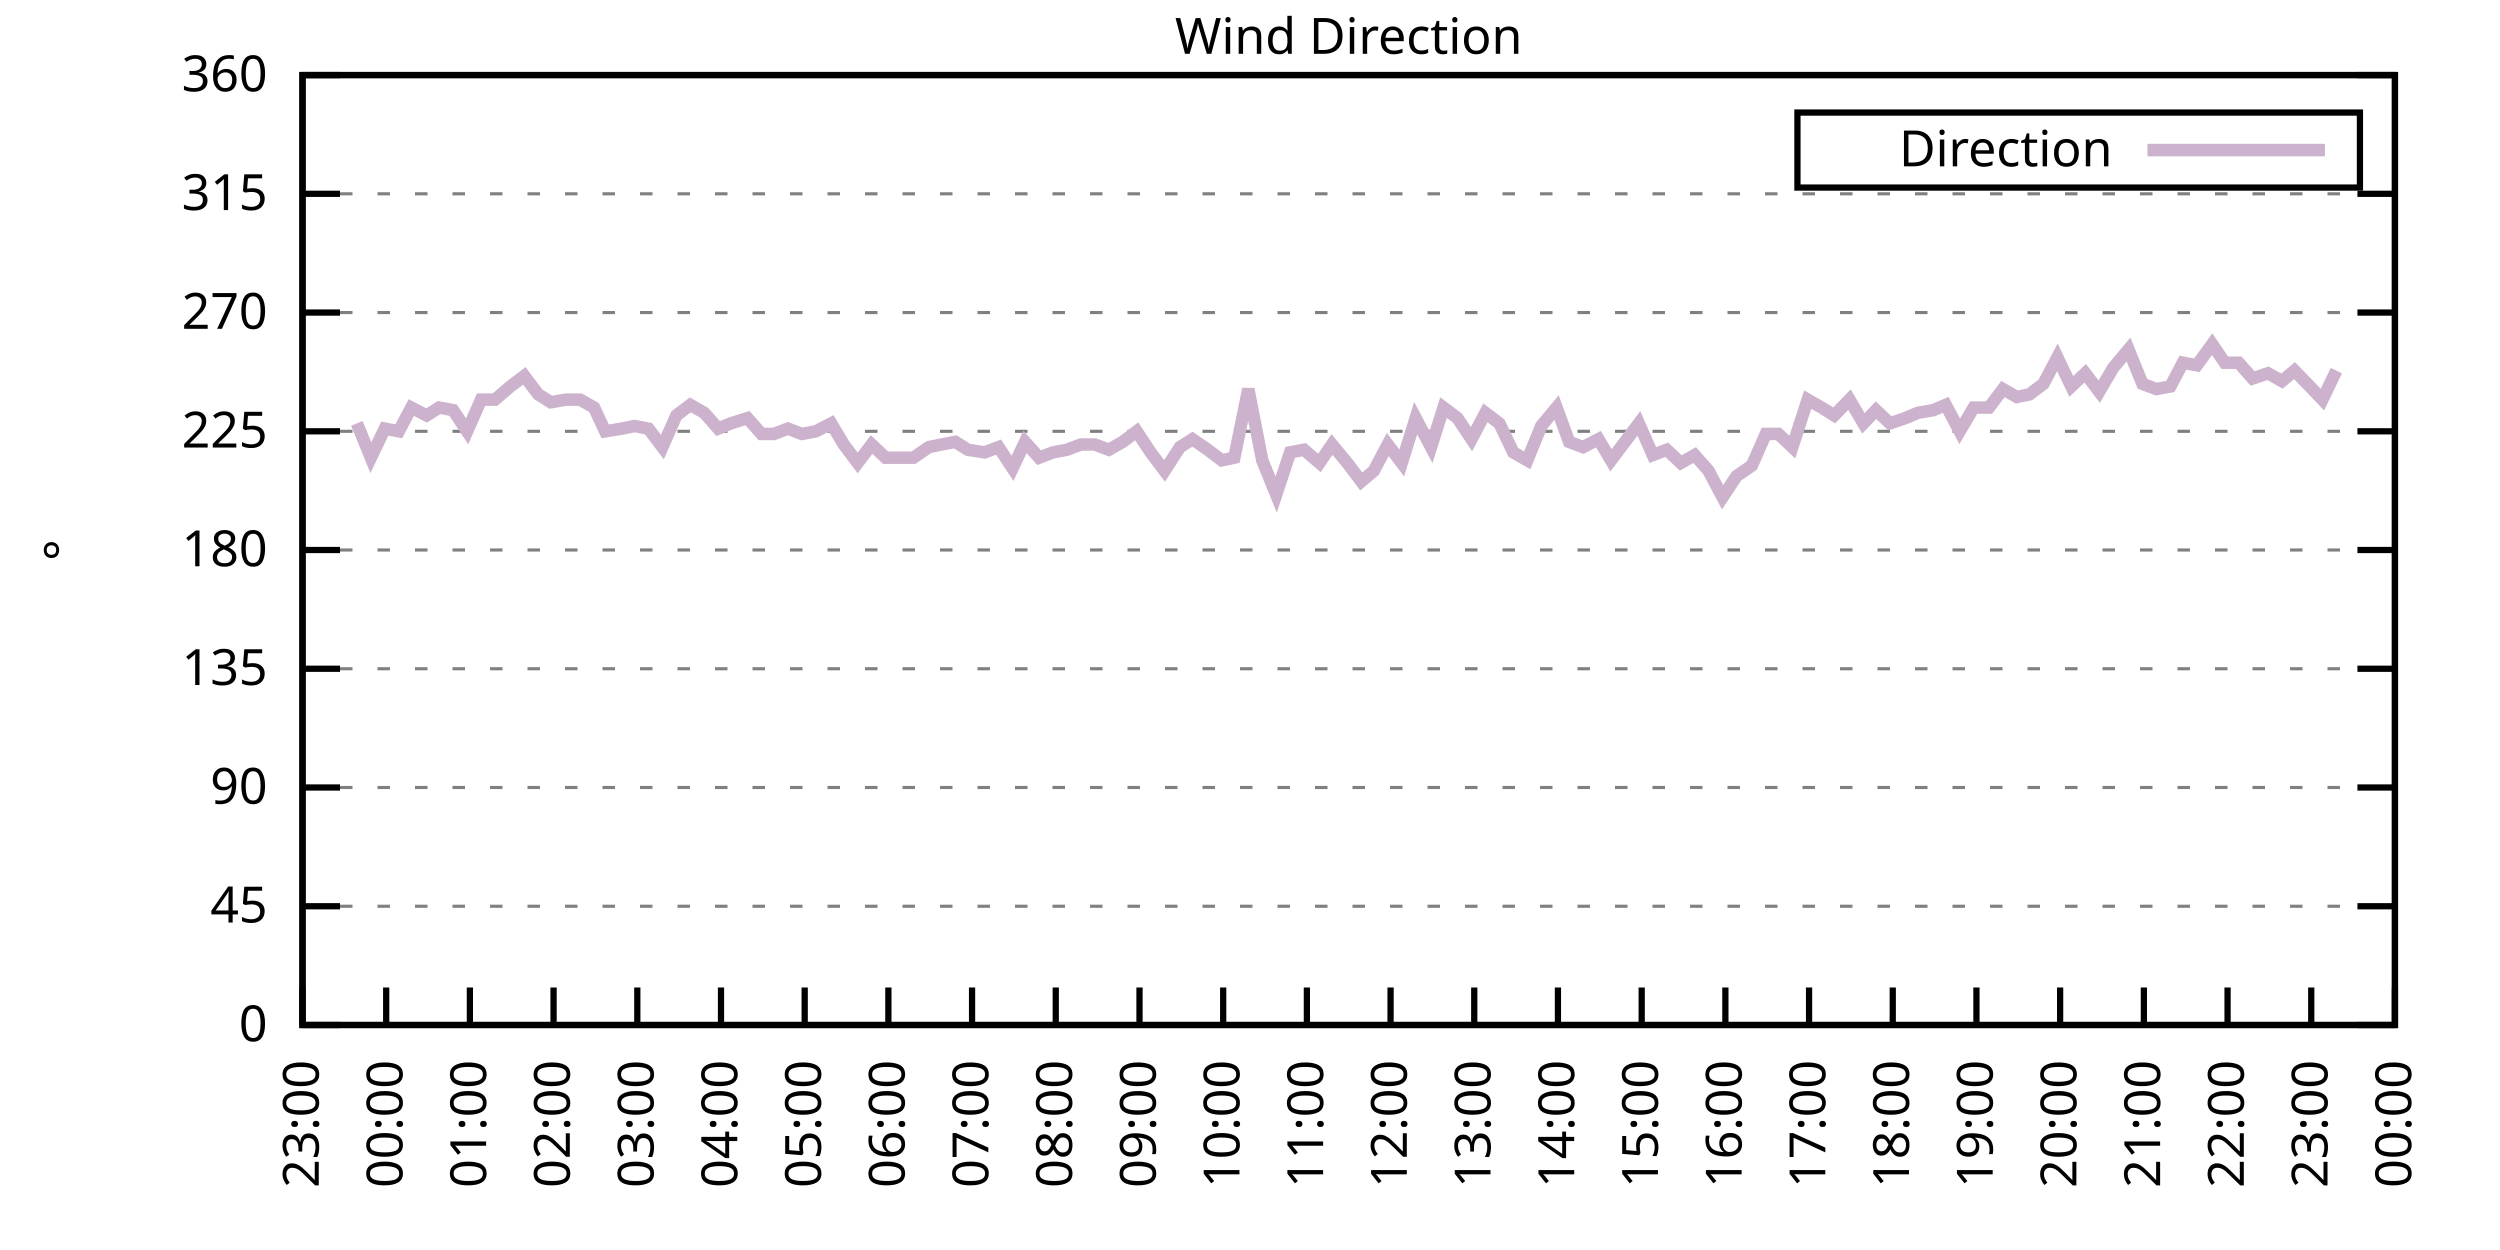
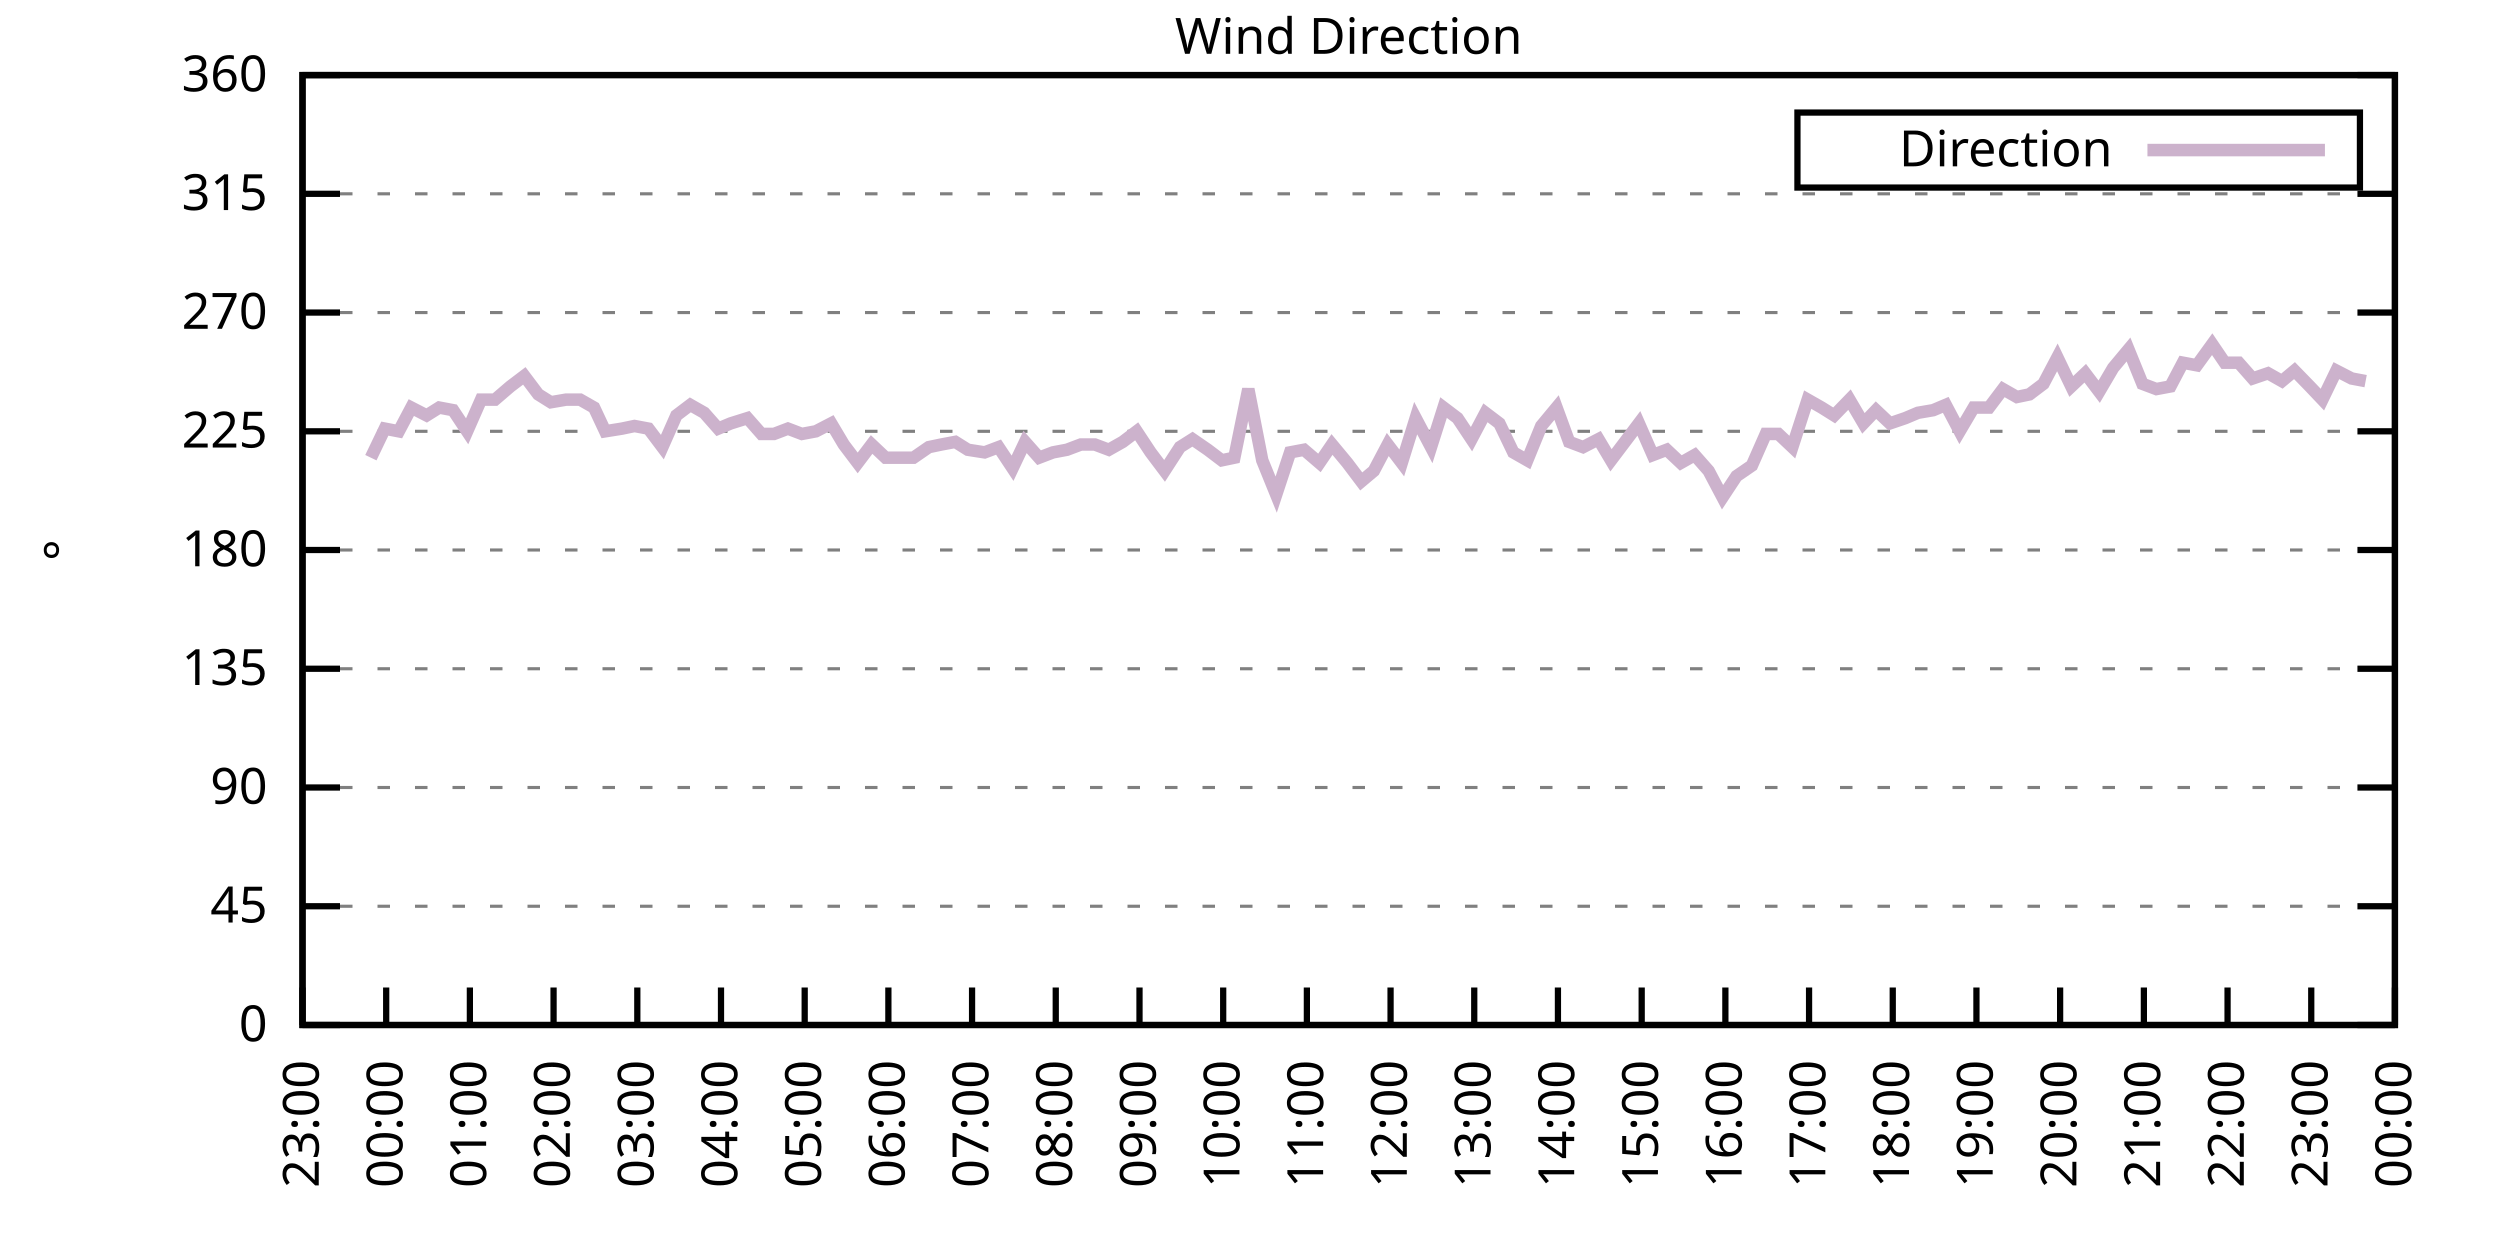
<svg xmlns="http://www.w3.org/2000/svg" xmlns:xlink="http://www.w3.org/1999/xlink" width="400" height="200" viewBox="0 0 400 200">
  <g id="gnuplot_canvas">
    <rect x="0" y="0" width="400" height="200" fill="none" />
    <defs>
      <circle id="gpDot" r="0.5" stroke-width="0.5" stroke="currentColor" />
      <path id="gpPt0" stroke-width="0.333" stroke="currentColor" d="M-1,0 h2 M0,-1 v2" />
      <path id="gpPt1" stroke-width="0.333" stroke="currentColor" d="M-1,-1 L1,1 M1,-1 L-1,1" />
      <path id="gpPt2" stroke-width="0.333" stroke="currentColor" d="M-1,0 L1,0 M0,-1 L0,1 M-1,-1 L1,1 M-1,1 L1,-1" />
      <rect id="gpPt3" stroke-width="0.333" stroke="currentColor" x="-1" y="-1" width="2" height="2" />
      <rect id="gpPt4" stroke-width="0.333" stroke="currentColor" fill="currentColor" x="-1" y="-1" width="2" height="2" />
      <circle id="gpPt5" stroke-width="0.333" stroke="currentColor" cx="0" cy="0" r="1" />
      <use xlink:href="#gpPt5" id="gpPt6" fill="currentColor" stroke="none" />
      <path id="gpPt7" stroke-width="0.333" stroke="currentColor" d="M0,-1.33 L-1.33,0.67 L1.33,0.67 z" />
      <use xlink:href="#gpPt7" id="gpPt8" fill="currentColor" stroke="none" />
      <use xlink:href="#gpPt7" id="gpPt9" stroke="currentColor" transform="rotate(180)" />
      <use xlink:href="#gpPt9" id="gpPt10" fill="currentColor" stroke="none" />
      <use xlink:href="#gpPt3" id="gpPt11" stroke="currentColor" transform="rotate(45)" />
      <use xlink:href="#gpPt11" id="gpPt12" fill="currentColor" stroke="none" />
      <path id="gpPt13" stroke-width="0.333" stroke="currentColor" d="M0,1.330 L1.265,0.411 L0.782,-1.067 L-0.782,-1.076 L-1.265,0.411 z" />
      <use xlink:href="#gpPt13" id="gpPt14" fill="currentColor" stroke="none" />
      <filter id="textbox" filterUnits="objectBoundingBox" x="0" y="0" height="1" width="1">
        <feFlood flood-color="white" flood-opacity="1" result="bgnd" />
        <feComposite in="SourceGraphic" in2="bgnd" operator="atop" />
      </filter>
      <filter id="greybox" filterUnits="objectBoundingBox" x="0" y="0" height="1" width="1">
        <feFlood flood-color="lightgrey" flood-opacity="1" result="grey" />
        <feComposite in="SourceGraphic" in2="grey" operator="atop" />
      </filter>
    </defs>
    <g fill="none" color="white" stroke="currentColor" stroke-width="1.00" stroke-linecap="butt" stroke-linejoin="miter">
</g>
    <g fill="none" color="black" stroke="currentColor" stroke-width="1.00" stroke-linecap="butt" stroke-linejoin="miter">
      <g stroke="none" shape-rendering="crispEdges">
        <polygon fill="rgb(255, 255, 255)" points="48.40,164.00 383.18,164.00 383.18,12.02 48.40,12.02 " />
      </g>
    </g>
    <g fill="none" color="black" stroke="currentColor" stroke-width="1.00" stroke-linecap="butt" stroke-linejoin="miter">
</g>
    <g fill="none" color="black" stroke="black" stroke-width="0.50" stroke-linecap="butt" stroke-linejoin="miter">
</g>
    <g fill="none" color="gray" stroke="currentColor" stroke-width="0.50" stroke-linecap="butt" stroke-linejoin="miter">
      <path stroke="gray" stroke-dasharray="2,4" class="gridline" d="M48.40,164.00 L383.19,164.00  " />
    </g>
    <g fill="none" color="gray" stroke="gray" stroke-width="1.00" stroke-linecap="butt" stroke-linejoin="miter">
</g>
    <g fill="none" color="black" stroke="currentColor" stroke-width="1.00" stroke-linecap="butt" stroke-linejoin="miter">
      <path stroke="black" d="M48.40,164.00 L54.40,164.00 M383.19,164.00 L377.19,164.00  " />
      <g transform="translate(42.80,166.60)" stroke="none" fill="black" font-family="Sans" font-size="8.00" text-anchor="end">
        <text>
          <tspan font-family="Sans"> 0</tspan>
        </text>
      </g>
    </g>
    <g fill="none" color="black" stroke="currentColor" stroke-width="1.00" stroke-linecap="butt" stroke-linejoin="miter">
</g>
    <g fill="none" color="black" stroke="black" stroke-width="0.50" stroke-linecap="butt" stroke-linejoin="miter">
</g>
    <g fill="none" color="gray" stroke="currentColor" stroke-width="0.50" stroke-linecap="butt" stroke-linejoin="miter">
      <path stroke="gray" stroke-dasharray="2,4" class="gridline" d="M48.40,145.00 L383.19,145.00  " />
    </g>
    <g fill="none" color="gray" stroke="gray" stroke-width="1.00" stroke-linecap="butt" stroke-linejoin="miter">
</g>
    <g fill="none" color="black" stroke="currentColor" stroke-width="1.00" stroke-linecap="butt" stroke-linejoin="miter">
      <path stroke="black" d="M48.40,145.00 L54.40,145.00 M383.19,145.00 L377.19,145.00  " />
      <g transform="translate(42.80,147.60)" stroke="none" fill="black" font-family="Sans" font-size="8.00" text-anchor="end">
        <text>
          <tspan font-family="Sans"> 45</tspan>
        </text>
      </g>
    </g>
    <g fill="none" color="black" stroke="currentColor" stroke-width="1.00" stroke-linecap="butt" stroke-linejoin="miter">
</g>
    <g fill="none" color="black" stroke="black" stroke-width="0.50" stroke-linecap="butt" stroke-linejoin="miter">
</g>
    <g fill="none" color="gray" stroke="currentColor" stroke-width="0.50" stroke-linecap="butt" stroke-linejoin="miter">
      <path stroke="gray" stroke-dasharray="2,4" class="gridline" d="M48.40,126.00 L383.19,126.00  " />
    </g>
    <g fill="none" color="gray" stroke="gray" stroke-width="1.00" stroke-linecap="butt" stroke-linejoin="miter">
</g>
    <g fill="none" color="black" stroke="currentColor" stroke-width="1.00" stroke-linecap="butt" stroke-linejoin="miter">
      <path stroke="black" d="M48.40,126.00 L54.40,126.00 M383.19,126.00 L377.19,126.00  " />
      <g transform="translate(42.80,128.60)" stroke="none" fill="black" font-family="Sans" font-size="8.00" text-anchor="end">
        <text>
          <tspan font-family="Sans"> 90</tspan>
        </text>
      </g>
    </g>
    <g fill="none" color="black" stroke="currentColor" stroke-width="1.00" stroke-linecap="butt" stroke-linejoin="miter">
</g>
    <g fill="none" color="black" stroke="black" stroke-width="0.50" stroke-linecap="butt" stroke-linejoin="miter">
</g>
    <g fill="none" color="gray" stroke="currentColor" stroke-width="0.50" stroke-linecap="butt" stroke-linejoin="miter">
      <path stroke="gray" stroke-dasharray="2,4" class="gridline" d="M48.40,107.00 L383.19,107.00  " />
    </g>
    <g fill="none" color="gray" stroke="gray" stroke-width="1.00" stroke-linecap="butt" stroke-linejoin="miter">
</g>
    <g fill="none" color="black" stroke="currentColor" stroke-width="1.00" stroke-linecap="butt" stroke-linejoin="miter">
      <path stroke="black" d="M48.40,107.00 L54.40,107.00 M383.19,107.00 L377.19,107.00  " />
      <g transform="translate(42.80,109.60)" stroke="none" fill="black" font-family="Sans" font-size="8.00" text-anchor="end">
        <text>
          <tspan font-family="Sans"> 135</tspan>
        </text>
      </g>
    </g>
    <g fill="none" color="black" stroke="currentColor" stroke-width="1.00" stroke-linecap="butt" stroke-linejoin="miter">
</g>
    <g fill="none" color="black" stroke="black" stroke-width="0.50" stroke-linecap="butt" stroke-linejoin="miter">
</g>
    <g fill="none" color="gray" stroke="currentColor" stroke-width="0.50" stroke-linecap="butt" stroke-linejoin="miter">
      <path stroke="gray" stroke-dasharray="2,4" class="gridline" d="M48.40,88.00 L383.19,88.00  " />
    </g>
    <g fill="none" color="gray" stroke="gray" stroke-width="1.00" stroke-linecap="butt" stroke-linejoin="miter">
</g>
    <g fill="none" color="black" stroke="currentColor" stroke-width="1.00" stroke-linecap="butt" stroke-linejoin="miter">
      <path stroke="black" d="M48.40,88.00 L54.40,88.00 M383.19,88.00 L377.19,88.00  " />
      <g transform="translate(42.80,90.60)" stroke="none" fill="black" font-family="Sans" font-size="8.00" text-anchor="end">
        <text>
          <tspan font-family="Sans"> 180</tspan>
        </text>
      </g>
    </g>
    <g fill="none" color="black" stroke="currentColor" stroke-width="1.00" stroke-linecap="butt" stroke-linejoin="miter">
</g>
    <g fill="none" color="black" stroke="black" stroke-width="0.50" stroke-linecap="butt" stroke-linejoin="miter">
</g>
    <g fill="none" color="gray" stroke="currentColor" stroke-width="0.50" stroke-linecap="butt" stroke-linejoin="miter">
      <path stroke="gray" stroke-dasharray="2,4" class="gridline" d="M48.40,69.01 L383.19,69.01  " />
    </g>
    <g fill="none" color="gray" stroke="gray" stroke-width="1.00" stroke-linecap="butt" stroke-linejoin="miter">
</g>
    <g fill="none" color="black" stroke="currentColor" stroke-width="1.00" stroke-linecap="butt" stroke-linejoin="miter">
      <path stroke="black" d="M48.40,69.01 L54.40,69.01 M383.19,69.01 L377.19,69.01  " />
      <g transform="translate(42.80,71.61)" stroke="none" fill="black" font-family="Sans" font-size="8.00" text-anchor="end">
        <text>
          <tspan font-family="Sans"> 225</tspan>
        </text>
      </g>
    </g>
    <g fill="none" color="black" stroke="currentColor" stroke-width="1.00" stroke-linecap="butt" stroke-linejoin="miter">
</g>
    <g fill="none" color="black" stroke="black" stroke-width="0.50" stroke-linecap="butt" stroke-linejoin="miter">
</g>
    <g fill="none" color="gray" stroke="currentColor" stroke-width="0.50" stroke-linecap="butt" stroke-linejoin="miter">
      <path stroke="gray" stroke-dasharray="2,4" class="gridline" d="M48.40,50.01 L383.19,50.01  " />
    </g>
    <g fill="none" color="gray" stroke="gray" stroke-width="1.00" stroke-linecap="butt" stroke-linejoin="miter">
</g>
    <g fill="none" color="black" stroke="currentColor" stroke-width="1.00" stroke-linecap="butt" stroke-linejoin="miter">
      <path stroke="black" d="M48.40,50.01 L54.40,50.01 M383.19,50.01 L377.19,50.01  " />
      <g transform="translate(42.80,52.61)" stroke="none" fill="black" font-family="Sans" font-size="8.00" text-anchor="end">
        <text>
          <tspan font-family="Sans"> 270</tspan>
        </text>
      </g>
    </g>
    <g fill="none" color="black" stroke="currentColor" stroke-width="1.00" stroke-linecap="butt" stroke-linejoin="miter">
</g>
    <g fill="none" color="black" stroke="black" stroke-width="0.50" stroke-linecap="butt" stroke-linejoin="miter">
</g>
    <g fill="none" color="gray" stroke="currentColor" stroke-width="0.50" stroke-linecap="butt" stroke-linejoin="miter">
      <path stroke="gray" stroke-dasharray="2,4" class="gridline" d="M48.40,31.01 L383.19,31.01  " />
    </g>
    <g fill="none" color="gray" stroke="gray" stroke-width="1.00" stroke-linecap="butt" stroke-linejoin="miter">
</g>
    <g fill="none" color="black" stroke="currentColor" stroke-width="1.00" stroke-linecap="butt" stroke-linejoin="miter">
      <path stroke="black" d="M48.40,31.01 L54.40,31.01 M383.19,31.01 L377.19,31.01  " />
      <g transform="translate(42.80,33.61)" stroke="none" fill="black" font-family="Sans" font-size="8.00" text-anchor="end">
        <text>
          <tspan font-family="Sans"> 315</tspan>
        </text>
      </g>
    </g>
    <g fill="none" color="black" stroke="currentColor" stroke-width="1.00" stroke-linecap="butt" stroke-linejoin="miter">
</g>
    <g fill="none" color="black" stroke="black" stroke-width="0.50" stroke-linecap="butt" stroke-linejoin="miter">
</g>
    <g fill="none" color="gray" stroke="currentColor" stroke-width="0.50" stroke-linecap="butt" stroke-linejoin="miter">
      <path stroke="gray" stroke-dasharray="2,4" class="gridline" d="M48.40,12.01 L383.19,12.01  " />
    </g>
    <g fill="none" color="gray" stroke="gray" stroke-width="1.00" stroke-linecap="butt" stroke-linejoin="miter">
</g>
    <g fill="none" color="black" stroke="currentColor" stroke-width="1.00" stroke-linecap="butt" stroke-linejoin="miter">
      <path stroke="black" d="M48.40,12.01 L54.40,12.01 M383.19,12.01 L377.19,12.01  " />
      <g transform="translate(42.80,14.61)" stroke="none" fill="black" font-family="Sans" font-size="8.00" text-anchor="end">
        <text>
          <tspan font-family="Sans"> 360</tspan>
        </text>
      </g>
    </g>
    <g fill="none" color="black" stroke="currentColor" stroke-width="1.00" stroke-linecap="butt" stroke-linejoin="miter">
      <path stroke="black" d="M48.40,164.00 L48.40,158.00  " />
      <g transform="translate(51.00,169.60) rotate(270.00)" stroke="none" fill="black" font-family="Sans" font-size="8.00" text-anchor="end">
        <text>
          <tspan font-family="Sans">23:00</tspan>
        </text>
      </g>
    </g>
    <g fill="none" color="black" stroke="currentColor" stroke-width="1.00" stroke-linecap="butt" stroke-linejoin="miter">
      <path stroke="black" d="M61.79,164.00 L61.79,158.00  " />
      <g transform="translate(64.39,169.60) rotate(270.00)" stroke="none" fill="black" font-family="Sans" font-size="8.00" text-anchor="end">
        <text>
          <tspan font-family="Sans">00:00</tspan>
        </text>
      </g>
    </g>
    <g fill="none" color="black" stroke="currentColor" stroke-width="1.00" stroke-linecap="butt" stroke-linejoin="miter">
      <path stroke="black" d="M75.18,164.00 L75.18,158.00  " />
      <g transform="translate(77.78,169.60) rotate(270.00)" stroke="none" fill="black" font-family="Sans" font-size="8.00" text-anchor="end">
        <text>
          <tspan font-family="Sans">01:00</tspan>
        </text>
      </g>
    </g>
    <g fill="none" color="black" stroke="currentColor" stroke-width="1.00" stroke-linecap="butt" stroke-linejoin="miter">
      <path stroke="black" d="M88.57,164.00 L88.57,158.00  " />
      <g transform="translate(91.17,169.60) rotate(270.00)" stroke="none" fill="black" font-family="Sans" font-size="8.00" text-anchor="end">
        <text>
          <tspan font-family="Sans">02:00</tspan>
        </text>
      </g>
    </g>
    <g fill="none" color="black" stroke="currentColor" stroke-width="1.00" stroke-linecap="butt" stroke-linejoin="miter">
      <path stroke="black" d="M101.97,164.00 L101.97,158.00  " />
      <g transform="translate(104.57,169.60) rotate(270.00)" stroke="none" fill="black" font-family="Sans" font-size="8.00" text-anchor="end">
        <text>
          <tspan font-family="Sans">03:00</tspan>
        </text>
      </g>
    </g>
    <g fill="none" color="black" stroke="currentColor" stroke-width="1.00" stroke-linecap="butt" stroke-linejoin="miter">
      <path stroke="black" d="M115.36,164.00 L115.36,158.00  " />
      <g transform="translate(117.96,169.60) rotate(270.00)" stroke="none" fill="black" font-family="Sans" font-size="8.00" text-anchor="end">
        <text>
          <tspan font-family="Sans">04:00</tspan>
        </text>
      </g>
    </g>
    <g fill="none" color="black" stroke="currentColor" stroke-width="1.00" stroke-linecap="butt" stroke-linejoin="miter">
      <path stroke="black" d="M128.75,164.00 L128.75,158.00  " />
      <g transform="translate(131.35,169.60) rotate(270.00)" stroke="none" fill="black" font-family="Sans" font-size="8.00" text-anchor="end">
        <text>
          <tspan font-family="Sans">05:00</tspan>
        </text>
      </g>
    </g>
    <g fill="none" color="black" stroke="currentColor" stroke-width="1.00" stroke-linecap="butt" stroke-linejoin="miter">
      <path stroke="black" d="M142.14,164.00 L142.14,158.00  " />
      <g transform="translate(144.74,169.60) rotate(270.00)" stroke="none" fill="black" font-family="Sans" font-size="8.00" text-anchor="end">
        <text>
          <tspan font-family="Sans">06:00</tspan>
        </text>
      </g>
    </g>
    <g fill="none" color="black" stroke="currentColor" stroke-width="1.00" stroke-linecap="butt" stroke-linejoin="miter">
      <path stroke="black" d="M155.53,164.00 L155.53,158.00  " />
      <g transform="translate(158.13,169.60) rotate(270.00)" stroke="none" fill="black" font-family="Sans" font-size="8.00" text-anchor="end">
        <text>
          <tspan font-family="Sans">07:00</tspan>
        </text>
      </g>
    </g>
    <g fill="none" color="black" stroke="currentColor" stroke-width="1.00" stroke-linecap="butt" stroke-linejoin="miter">
      <path stroke="black" d="M168.92,164.00 L168.92,158.00  " />
      <g transform="translate(171.52,169.60) rotate(270.00)" stroke="none" fill="black" font-family="Sans" font-size="8.00" text-anchor="end">
        <text>
          <tspan font-family="Sans">08:00</tspan>
        </text>
      </g>
    </g>
    <g fill="none" color="black" stroke="currentColor" stroke-width="1.00" stroke-linecap="butt" stroke-linejoin="miter">
      <path stroke="black" d="M182.32,164.00 L182.32,158.00  " />
      <g transform="translate(184.92,169.60) rotate(270.00)" stroke="none" fill="black" font-family="Sans" font-size="8.00" text-anchor="end">
        <text>
          <tspan font-family="Sans">09:00</tspan>
        </text>
      </g>
    </g>
    <g fill="none" color="black" stroke="currentColor" stroke-width="1.00" stroke-linecap="butt" stroke-linejoin="miter">
      <path stroke="black" d="M195.71,164.00 L195.71,158.00  " />
      <g transform="translate(198.31,169.60) rotate(270.00)" stroke="none" fill="black" font-family="Sans" font-size="8.00" text-anchor="end">
        <text>
          <tspan font-family="Sans">10:00</tspan>
        </text>
      </g>
    </g>
    <g fill="none" color="black" stroke="currentColor" stroke-width="1.00" stroke-linecap="butt" stroke-linejoin="miter">
      <path stroke="black" d="M209.10,164.00 L209.10,158.00  " />
      <g transform="translate(211.70,169.60) rotate(270.00)" stroke="none" fill="black" font-family="Sans" font-size="8.00" text-anchor="end">
        <text>
          <tspan font-family="Sans">11:00</tspan>
        </text>
      </g>
    </g>
    <g fill="none" color="black" stroke="currentColor" stroke-width="1.00" stroke-linecap="butt" stroke-linejoin="miter">
      <path stroke="black" d="M222.49,164.00 L222.49,158.00  " />
      <g transform="translate(225.09,169.60) rotate(270.00)" stroke="none" fill="black" font-family="Sans" font-size="8.00" text-anchor="end">
        <text>
          <tspan font-family="Sans">12:00</tspan>
        </text>
      </g>
    </g>
    <g fill="none" color="black" stroke="currentColor" stroke-width="1.00" stroke-linecap="butt" stroke-linejoin="miter">
      <path stroke="black" d="M235.88,164.00 L235.88,158.00  " />
      <g transform="translate(238.48,169.60) rotate(270.00)" stroke="none" fill="black" font-family="Sans" font-size="8.00" text-anchor="end">
        <text>
          <tspan font-family="Sans">13:00</tspan>
        </text>
      </g>
    </g>
    <g fill="none" color="black" stroke="currentColor" stroke-width="1.00" stroke-linecap="butt" stroke-linejoin="miter">
      <path stroke="black" d="M249.27,164.00 L249.27,158.00  " />
      <g transform="translate(251.87,169.60) rotate(270.00)" stroke="none" fill="black" font-family="Sans" font-size="8.00" text-anchor="end">
        <text>
          <tspan font-family="Sans">14:00</tspan>
        </text>
      </g>
    </g>
    <g fill="none" color="black" stroke="currentColor" stroke-width="1.00" stroke-linecap="butt" stroke-linejoin="miter">
      <path stroke="black" d="M262.67,164.00 L262.67,158.00  " />
      <g transform="translate(265.27,169.60) rotate(270.00)" stroke="none" fill="black" font-family="Sans" font-size="8.00" text-anchor="end">
        <text>
          <tspan font-family="Sans">15:00</tspan>
        </text>
      </g>
    </g>
    <g fill="none" color="black" stroke="currentColor" stroke-width="1.00" stroke-linecap="butt" stroke-linejoin="miter">
      <path stroke="black" d="M276.06,164.00 L276.06,158.00  " />
      <g transform="translate(278.66,169.60) rotate(270.00)" stroke="none" fill="black" font-family="Sans" font-size="8.00" text-anchor="end">
        <text>
          <tspan font-family="Sans">16:00</tspan>
        </text>
      </g>
    </g>
    <g fill="none" color="black" stroke="currentColor" stroke-width="1.00" stroke-linecap="butt" stroke-linejoin="miter">
      <path stroke="black" d="M289.45,164.00 L289.45,158.00  " />
      <g transform="translate(292.05,169.60) rotate(270.00)" stroke="none" fill="black" font-family="Sans" font-size="8.00" text-anchor="end">
        <text>
          <tspan font-family="Sans">17:00</tspan>
        </text>
      </g>
    </g>
    <g fill="none" color="black" stroke="currentColor" stroke-width="1.00" stroke-linecap="butt" stroke-linejoin="miter">
      <path stroke="black" d="M302.84,164.00 L302.84,158.00  " />
      <g transform="translate(305.44,169.60) rotate(270.00)" stroke="none" fill="black" font-family="Sans" font-size="8.00" text-anchor="end">
        <text>
          <tspan font-family="Sans">18:00</tspan>
        </text>
      </g>
    </g>
    <g fill="none" color="black" stroke="currentColor" stroke-width="1.00" stroke-linecap="butt" stroke-linejoin="miter">
      <path stroke="black" d="M316.23,164.00 L316.23,158.00  " />
      <g transform="translate(318.83,169.60) rotate(270.00)" stroke="none" fill="black" font-family="Sans" font-size="8.00" text-anchor="end">
        <text>
          <tspan font-family="Sans">19:00</tspan>
        </text>
      </g>
    </g>
    <g fill="none" color="black" stroke="currentColor" stroke-width="1.00" stroke-linecap="butt" stroke-linejoin="miter">
      <path stroke="black" d="M329.62,164.00 L329.62,158.00  " />
      <g transform="translate(332.22,169.60) rotate(270.00)" stroke="none" fill="black" font-family="Sans" font-size="8.00" text-anchor="end">
        <text>
          <tspan font-family="Sans">20:00</tspan>
        </text>
      </g>
    </g>
    <g fill="none" color="black" stroke="currentColor" stroke-width="1.00" stroke-linecap="butt" stroke-linejoin="miter">
      <path stroke="black" d="M343.02,164.00 L343.02,158.00  " />
      <g transform="translate(345.62,169.60) rotate(270.00)" stroke="none" fill="black" font-family="Sans" font-size="8.00" text-anchor="end">
        <text>
          <tspan font-family="Sans">21:00</tspan>
        </text>
      </g>
    </g>
    <g fill="none" color="black" stroke="currentColor" stroke-width="1.00" stroke-linecap="butt" stroke-linejoin="miter">
      <path stroke="black" d="M356.41,164.00 L356.41,158.00  " />
      <g transform="translate(359.01,169.60) rotate(270.00)" stroke="none" fill="black" font-family="Sans" font-size="8.00" text-anchor="end">
        <text>
          <tspan font-family="Sans">22:00</tspan>
        </text>
      </g>
    </g>
    <g fill="none" color="black" stroke="currentColor" stroke-width="1.00" stroke-linecap="butt" stroke-linejoin="miter">
      <path stroke="black" d="M369.80,164.00 L369.80,158.00  " />
      <g transform="translate(372.40,169.60) rotate(270.00)" stroke="none" fill="black" font-family="Sans" font-size="8.00" text-anchor="end">
        <text>
          <tspan font-family="Sans">23:00</tspan>
        </text>
      </g>
    </g>
    <g fill="none" color="black" stroke="currentColor" stroke-width="1.00" stroke-linecap="butt" stroke-linejoin="miter">
      <path stroke="black" d="M383.19,164.00 L383.19,158.00  " />
      <g transform="translate(385.79,169.60) rotate(270.00)" stroke="none" fill="black" font-family="Sans" font-size="8.00" text-anchor="end">
        <text>
          <tspan font-family="Sans">00:00</tspan>
        </text>
      </g>
    </g>
    <g fill="none" color="black" stroke="currentColor" stroke-width="1.00" stroke-linecap="butt" stroke-linejoin="miter">
</g>
    <g fill="none" color="black" stroke="currentColor" stroke-width="1.00" stroke-linecap="butt" stroke-linejoin="miter">
      <path stroke="black" d="M48.40,12.01 L48.40,164.00 L383.19,164.00 L383.19,12.01 L48.40,12.01 Z  " />
    </g>
    <g fill="none" color="black" stroke="currentColor" stroke-width="1.00" stroke-linecap="butt" stroke-linejoin="miter">
</g>
    <g fill="none" color="black" stroke="currentColor" stroke-width="1.00" stroke-linecap="butt" stroke-linejoin="miter">
      <path stroke="black" d="M287.59,30.01 L287.59,18.01 L377.59,18.01 L377.59,30.01 L287.59,30.01 Z  " />
    </g>
    <g id="Wind_direction_plot_1">
      <g fill="none" color="white" stroke="black" stroke-width="2.00" stroke-linecap="butt" stroke-linejoin="miter">
</g>
      <g fill="none" color="black" stroke="currentColor" stroke-width="2.00" stroke-linecap="butt" stroke-linejoin="miter">
        <g transform="translate(337.99,26.61)" stroke="none" fill="black" font-family="Sans" font-size="8.00" text-anchor="end">
          <text>
            <tspan font-family="Sans">Direction</tspan>
          </text>
        </g>
      </g>
      <g fill="none" color="black" stroke="currentColor" stroke-width="2.00" stroke-linecap="butt" stroke-linejoin="miter">
-         <path stroke="rgb(204, 178, 204)" d="M343.59,24.01 L371.99,24.01 M57.10,67.74 L59.34,73.23 L61.57,68.58 L63.80,69.01 L65.81,65.21 L68.26,66.47   L70.27,65.21 L72.50,65.63 L74.74,69.01 L76.97,63.94 L79.20,63.94 L81.66,61.83 L83.89,60.14 L86.12,63.10   L88.13,64.36 L90.58,63.94 L92.82,63.94 L95.05,65.21 L96.83,69.01 L99.51,68.58 L101.52,68.16 L103.75,68.58   L105.98,71.54 L108.22,66.47 L110.45,64.78 L112.68,66.05 L114.91,68.58 L116.92,67.74 L119.60,66.90 L121.83,69.43   L123.84,69.43 L126.07,68.58 L128.30,69.43 L130.54,69.01 L132.99,67.74 L135.00,71.12 L137.23,74.07 L139.46,71.12   L141.69,73.23 L143.93,73.23 L146.16,73.23 L148.61,71.54 L150.62,71.12 L152.85,70.70 L154.86,71.96 L157.54,72.38   L159.77,71.54 L162.01,74.92 L164.01,70.70 L166.25,73.23 L168.48,72.38 L170.71,71.96 L172.94,71.12 L175.17,71.12   L177.41,71.96 L179.64,70.70 L181.87,69.01 L184.10,72.38 L186.33,75.34 L188.79,71.54 L190.80,70.27 L193.25,71.96   L195.48,73.65 L197.49,73.23 L199.73,62.25 L201.96,73.65 L204.19,79.14 L206.42,72.38 L208.65,71.96 L211.11,74.07   L213.12,71.12 L215.57,74.07 L217.80,77.03 L219.81,75.34 L222.04,71.12 L224.28,74.07 L226.51,66.90 L228.96,71.54   L230.97,65.21 L233.20,66.90 L235.44,70.27 L237.67,66.05 L239.90,67.74 L242.13,72.38 L244.36,73.65 L246.60,68.16   L249.05,65.21 L251.06,70.70 L253.29,71.54 L255.75,70.27 L257.76,73.65 L259.99,70.70 L262.22,67.74 L264.45,72.81   L266.68,71.96 L268.92,74.07 L271.15,72.81 L273.38,75.34 L275.61,79.56 L277.84,76.18 L280.30,74.49 L282.53,69.43   L284.54,69.43 L286.77,71.54 L289.23,63.94 L291.46,65.21 L293.47,66.47 L295.92,63.94 L298.15,67.74 L300.16,65.63   L302.39,67.74 L304.85,66.90 L306.86,66.05 L309.31,65.63 L311.32,64.78 L313.55,69.01 L315.79,65.21 L318.24,65.21   L320.47,62.25 L322.70,63.52 L324.71,63.10 L326.95,61.41 L329.18,57.18 L331.41,61.83 L333.64,59.72 L335.87,62.67   L338.10,58.87 L340.56,55.92 L342.79,61.41 L345.02,62.25 L347.26,61.83 L349.26,58.03 L351.50,58.45 L353.95,55.07   L355.96,58.03 L358.19,58.03 L360.42,60.56 L362.88,59.72 L365.11,60.98 L367.12,59.30 L369.58,61.83 L371.58,63.94   L373.82,59.30  " />
+         <path stroke="rgb(204, 178, 204)" d="M343.59,24.01 L371.99,24.01 M59.34,73.23 L61.57,68.58 L63.80,69.01 L65.81,65.21 L68.26,66.47 L70.27,65.21   L72.50,65.63 L74.74,69.01 L76.97,63.94 L79.20,63.94 L81.66,61.83 L83.89,60.14 L86.12,63.10 L88.13,64.36   L90.58,63.94 L92.82,63.94 L95.05,65.21 L96.83,69.01 L99.51,68.58 L101.52,68.16 L103.75,68.58 L105.98,71.54   L108.22,66.47 L110.45,64.78 L112.68,66.05 L114.91,68.58 L116.92,67.74 L119.60,66.90 L121.83,69.43 L123.84,69.43   L126.07,68.58 L128.30,69.43 L130.54,69.01 L132.99,67.74 L135.00,71.12 L137.23,74.07 L139.46,71.12 L141.69,73.23   L143.93,73.23 L146.16,73.23 L148.61,71.54 L150.62,71.12 L152.85,70.70 L154.86,71.96 L157.54,72.38 L159.77,71.54   L162.01,74.92 L164.01,70.70 L166.25,73.23 L168.48,72.38 L170.71,71.96 L172.94,71.12 L175.17,71.12 L177.41,71.96   L179.64,70.70 L181.87,69.01 L184.10,72.38 L186.33,75.34 L188.79,71.54 L190.80,70.27 L193.25,71.96 L195.48,73.65   L197.49,73.23 L199.73,62.25 L201.96,73.65 L204.19,79.14 L206.42,72.38 L208.65,71.96 L211.11,74.07 L213.12,71.12   L215.57,74.07 L217.80,77.03 L219.81,75.34 L222.04,71.12 L224.28,74.07 L226.51,66.90 L228.96,71.54 L230.97,65.21   L233.20,66.90 L235.44,70.27 L237.67,66.05 L239.90,67.74 L242.13,72.38 L244.36,73.65 L246.60,68.16 L249.05,65.21   L251.06,70.70 L253.29,71.54 L255.75,70.27 L257.76,73.65 L259.99,70.70 L262.22,67.74 L264.45,72.81 L266.68,71.96   L268.92,74.07 L271.15,72.81 L273.38,75.34 L275.61,79.56 L277.84,76.18 L280.30,74.49 L282.53,69.43 L284.54,69.43   L286.77,71.54 L289.23,63.94 L291.46,65.21 L293.47,66.47 L295.92,63.94 L298.15,67.74 L300.16,65.63 L302.39,67.74   L304.85,66.90 L306.86,66.05 L309.31,65.63 L311.32,64.78 L313.55,69.01 L315.79,65.21 L318.24,65.21 L320.47,62.25   L322.70,63.52 L324.71,63.10 L326.95,61.41 L329.18,57.18 L331.41,61.83 L333.64,59.72 L335.87,62.67 L338.10,58.87   L340.56,55.92 L342.79,61.41 L345.02,62.25 L347.26,61.83 L349.26,58.03 L351.50,58.45 L353.95,55.07 L355.96,58.03   L358.19,58.03 L360.42,60.56 L362.88,59.72 L365.11,60.98 L367.12,59.30 L369.58,61.83 L371.58,63.94 L373.82,59.30   L376.27,60.56 L378.50,60.98  " />
      </g>
    </g>
    <g fill="none" color="black" stroke="currentColor" stroke-width="2.00" stroke-linecap="butt" stroke-linejoin="miter">
</g>
    <g fill="none" color="black" stroke="black" stroke-width="1.00" stroke-linecap="butt" stroke-linejoin="miter">
</g>
    <g fill="none" color="black" stroke="currentColor" stroke-width="1.00" stroke-linecap="butt" stroke-linejoin="miter">
      <path stroke="black" d="M48.40,12.01 L48.40,164.00 L383.19,164.00 L383.19,12.01 L48.40,12.01 Z  " />
      <g transform="translate(12.80,88.01) rotate(270.00)" stroke="none" fill="black" font-family="Sans" font-size="8.00" text-anchor="middle">
        <text>
          <tspan font-family="Sans">°</tspan>
        </text>
      </g>
    </g>
    <g fill="none" color="black" stroke="currentColor" stroke-width="1.00" stroke-linecap="butt" stroke-linejoin="miter">
</g>
    <g fill="none" color="black" stroke="currentColor" stroke-width="1.00" stroke-linecap="butt" stroke-linejoin="miter">
      <g transform="translate(215.79,8.61)" stroke="none" fill="black" font-family="Sans" font-size="8.00" text-anchor="middle">
        <text>
          <tspan font-family="Sans">Wind Direction</tspan>
        </text>
      </g>
    </g>
    <g fill="none" color="black" stroke="currentColor" stroke-width="1.00" stroke-linecap="butt" stroke-linejoin="miter">
</g>
  </g>
</svg>
